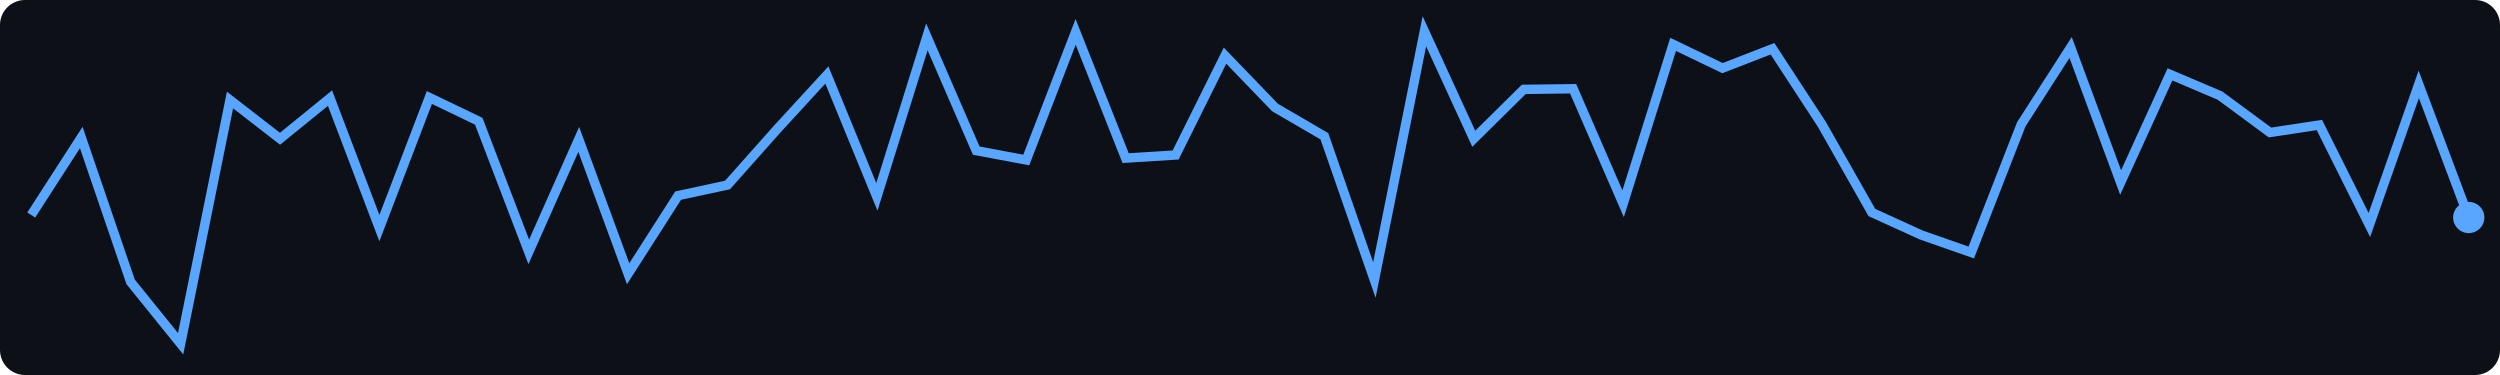
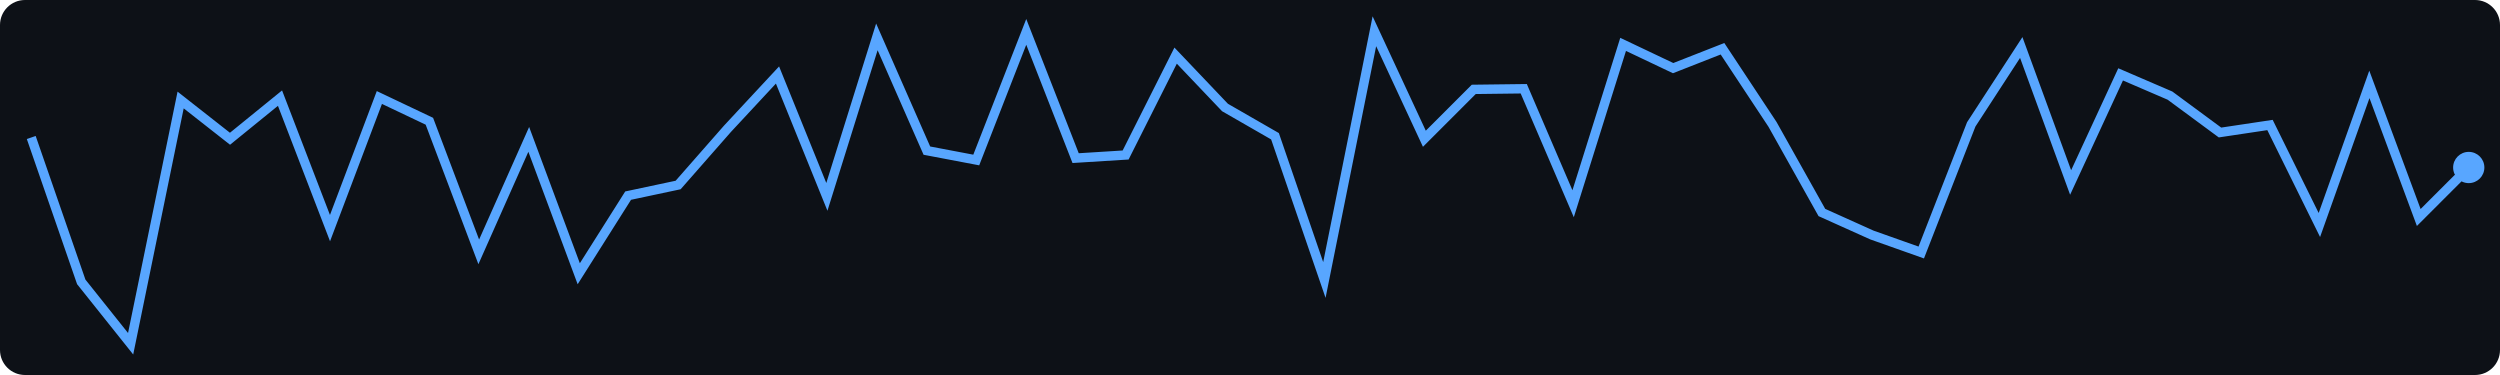
<svg xmlns="http://www.w3.org/2000/svg" width="400" height="60">
  <rect width="400" height="60" fill="#0d1117" rx="4" />
-   <polyline points="5.0,34.4 13.0,22.0 20.9,45.1 28.9,55.0 36.8,16.0 44.8,22.2 52.8,15.7 60.7,36.5 68.7,15.6 76.6,19.4 84.6,40.3 92.6,22.3 100.5,43.8 108.5,31.3 116.4,29.6 124.4,20.6 132.3,12.0 140.3,31.5 148.3,5.9 156.2,24.1 164.2,25.6 172.1,5.1 180.1,25.3 188.1,24.8 196.0,8.9 204.0,17.2 211.9,21.8 219.9,44.8 227.9,5.0 235.8,22.2 243.8,14.3 251.7,14.2 259.7,32.6 267.7,7.1 275.6,10.9 283.6,7.8 291.5,19.9 299.5,34.0 307.4,37.6 315.4,40.4 323.4,19.9 331.3,7.6 339.3,29.2 347.2,11.9 355.2,15.3 363.2,21.2 371.1,20.0 379.1,36.0 387.0,13.5 395.0,34.8" fill="none" stroke="#58a6ff" stroke-width="1.5" />
-   <circle cx="395.0" cy="34.8" r="2.5" fill="#58a6ff" />
+   <polyline points="5.0,22.0 13.0,45.1 20.9,55.0 28.9,16.0 36.8,22.2 44.8,15.7 52.8,36.5 60.7,15.6 68.7,19.4 76.6,40.3 84.6,22.3 92.6,43.8 100.5,31.3 108.5,29.6 116.4,20.6 124.4,12.0 132.3,31.5 140.3,5.9 148.3,24.1 156.2,25.6 164.2,5.1 172.1,25.3 180.1,24.8 188.1,8.9 196.0,17.2 204.0,21.8 211.9,44.8 219.9,5.0 227.9,22.2 235.8,14.3 243.8,14.2 251.7,32.6 259.7,7.1 267.7,10.9 275.6,7.8 283.6,19.9 291.5,34.0 299.5,37.6 307.4,40.4 315.4,19.9 323.4,7.6 331.3,29.2 339.3,11.9 347.2,15.3 355.2,21.2 363.2,20.0 371.1,36.0 379.1,13.5 387.0,34.8 395.0,26.8" fill="none" stroke="#58a6ff" stroke-width="1.5" />
+   <circle cx="395.0" cy="26.8" r="2.5" fill="#58a6ff" />
</svg>
